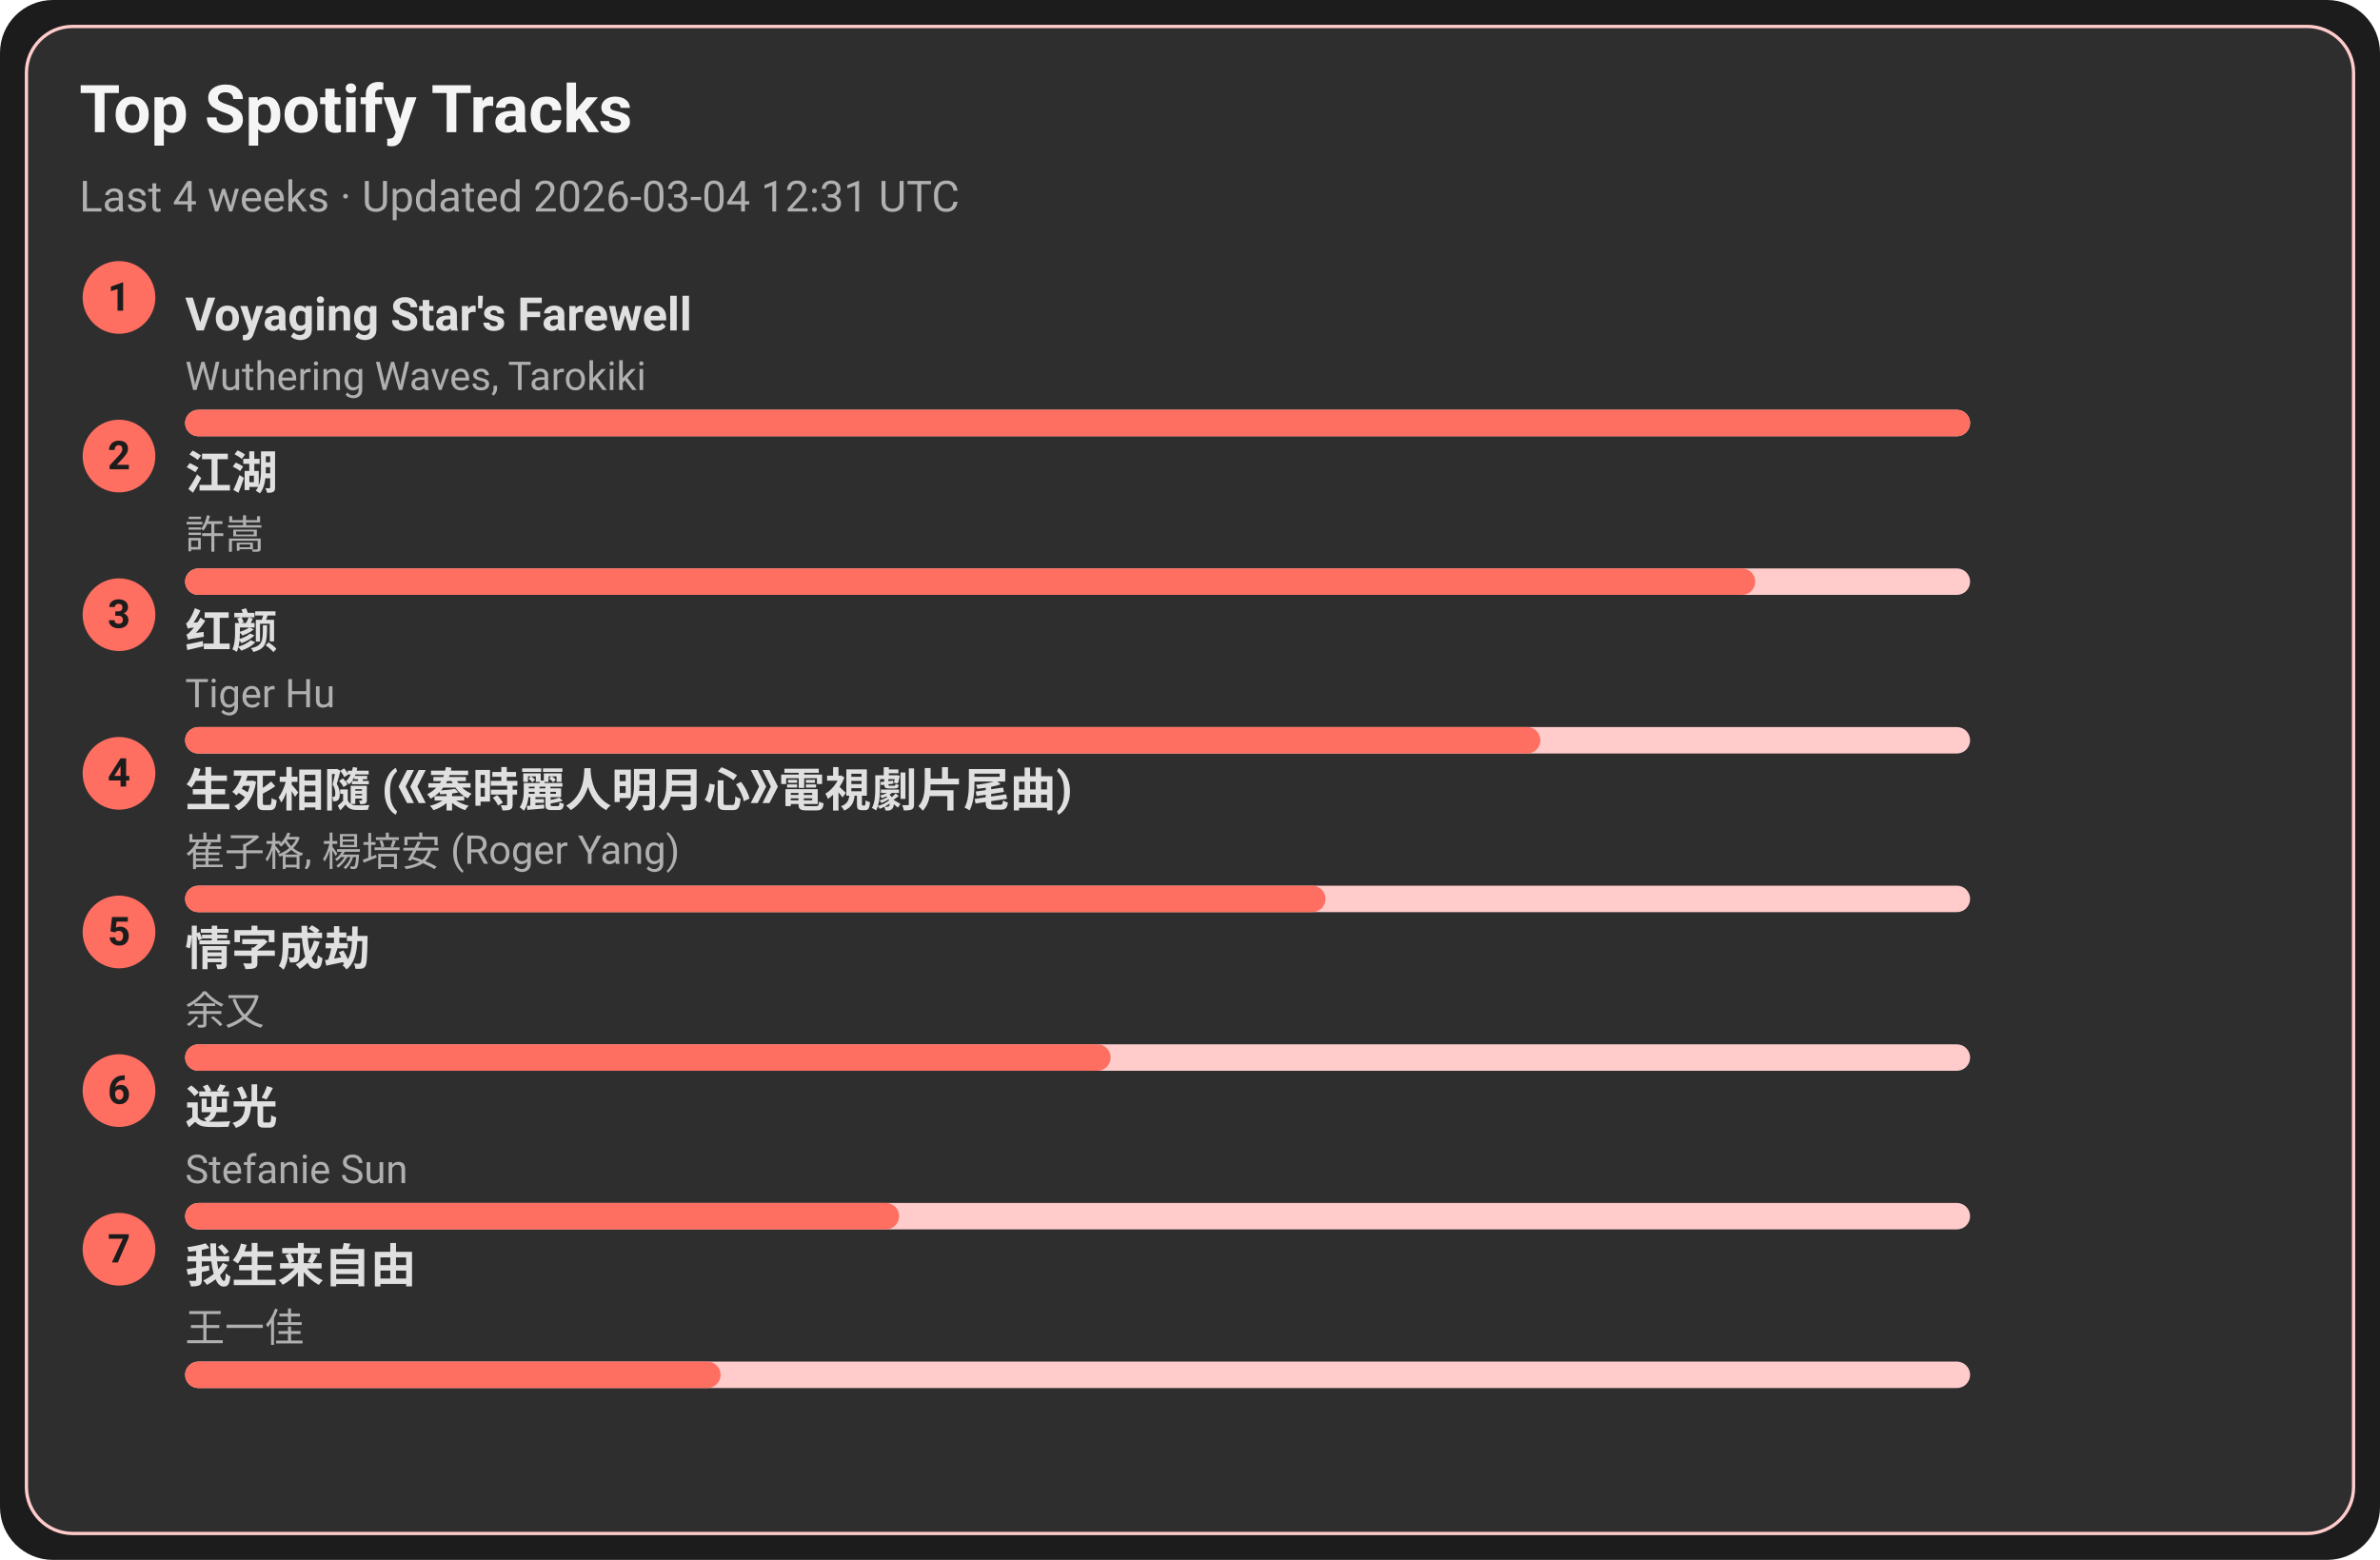
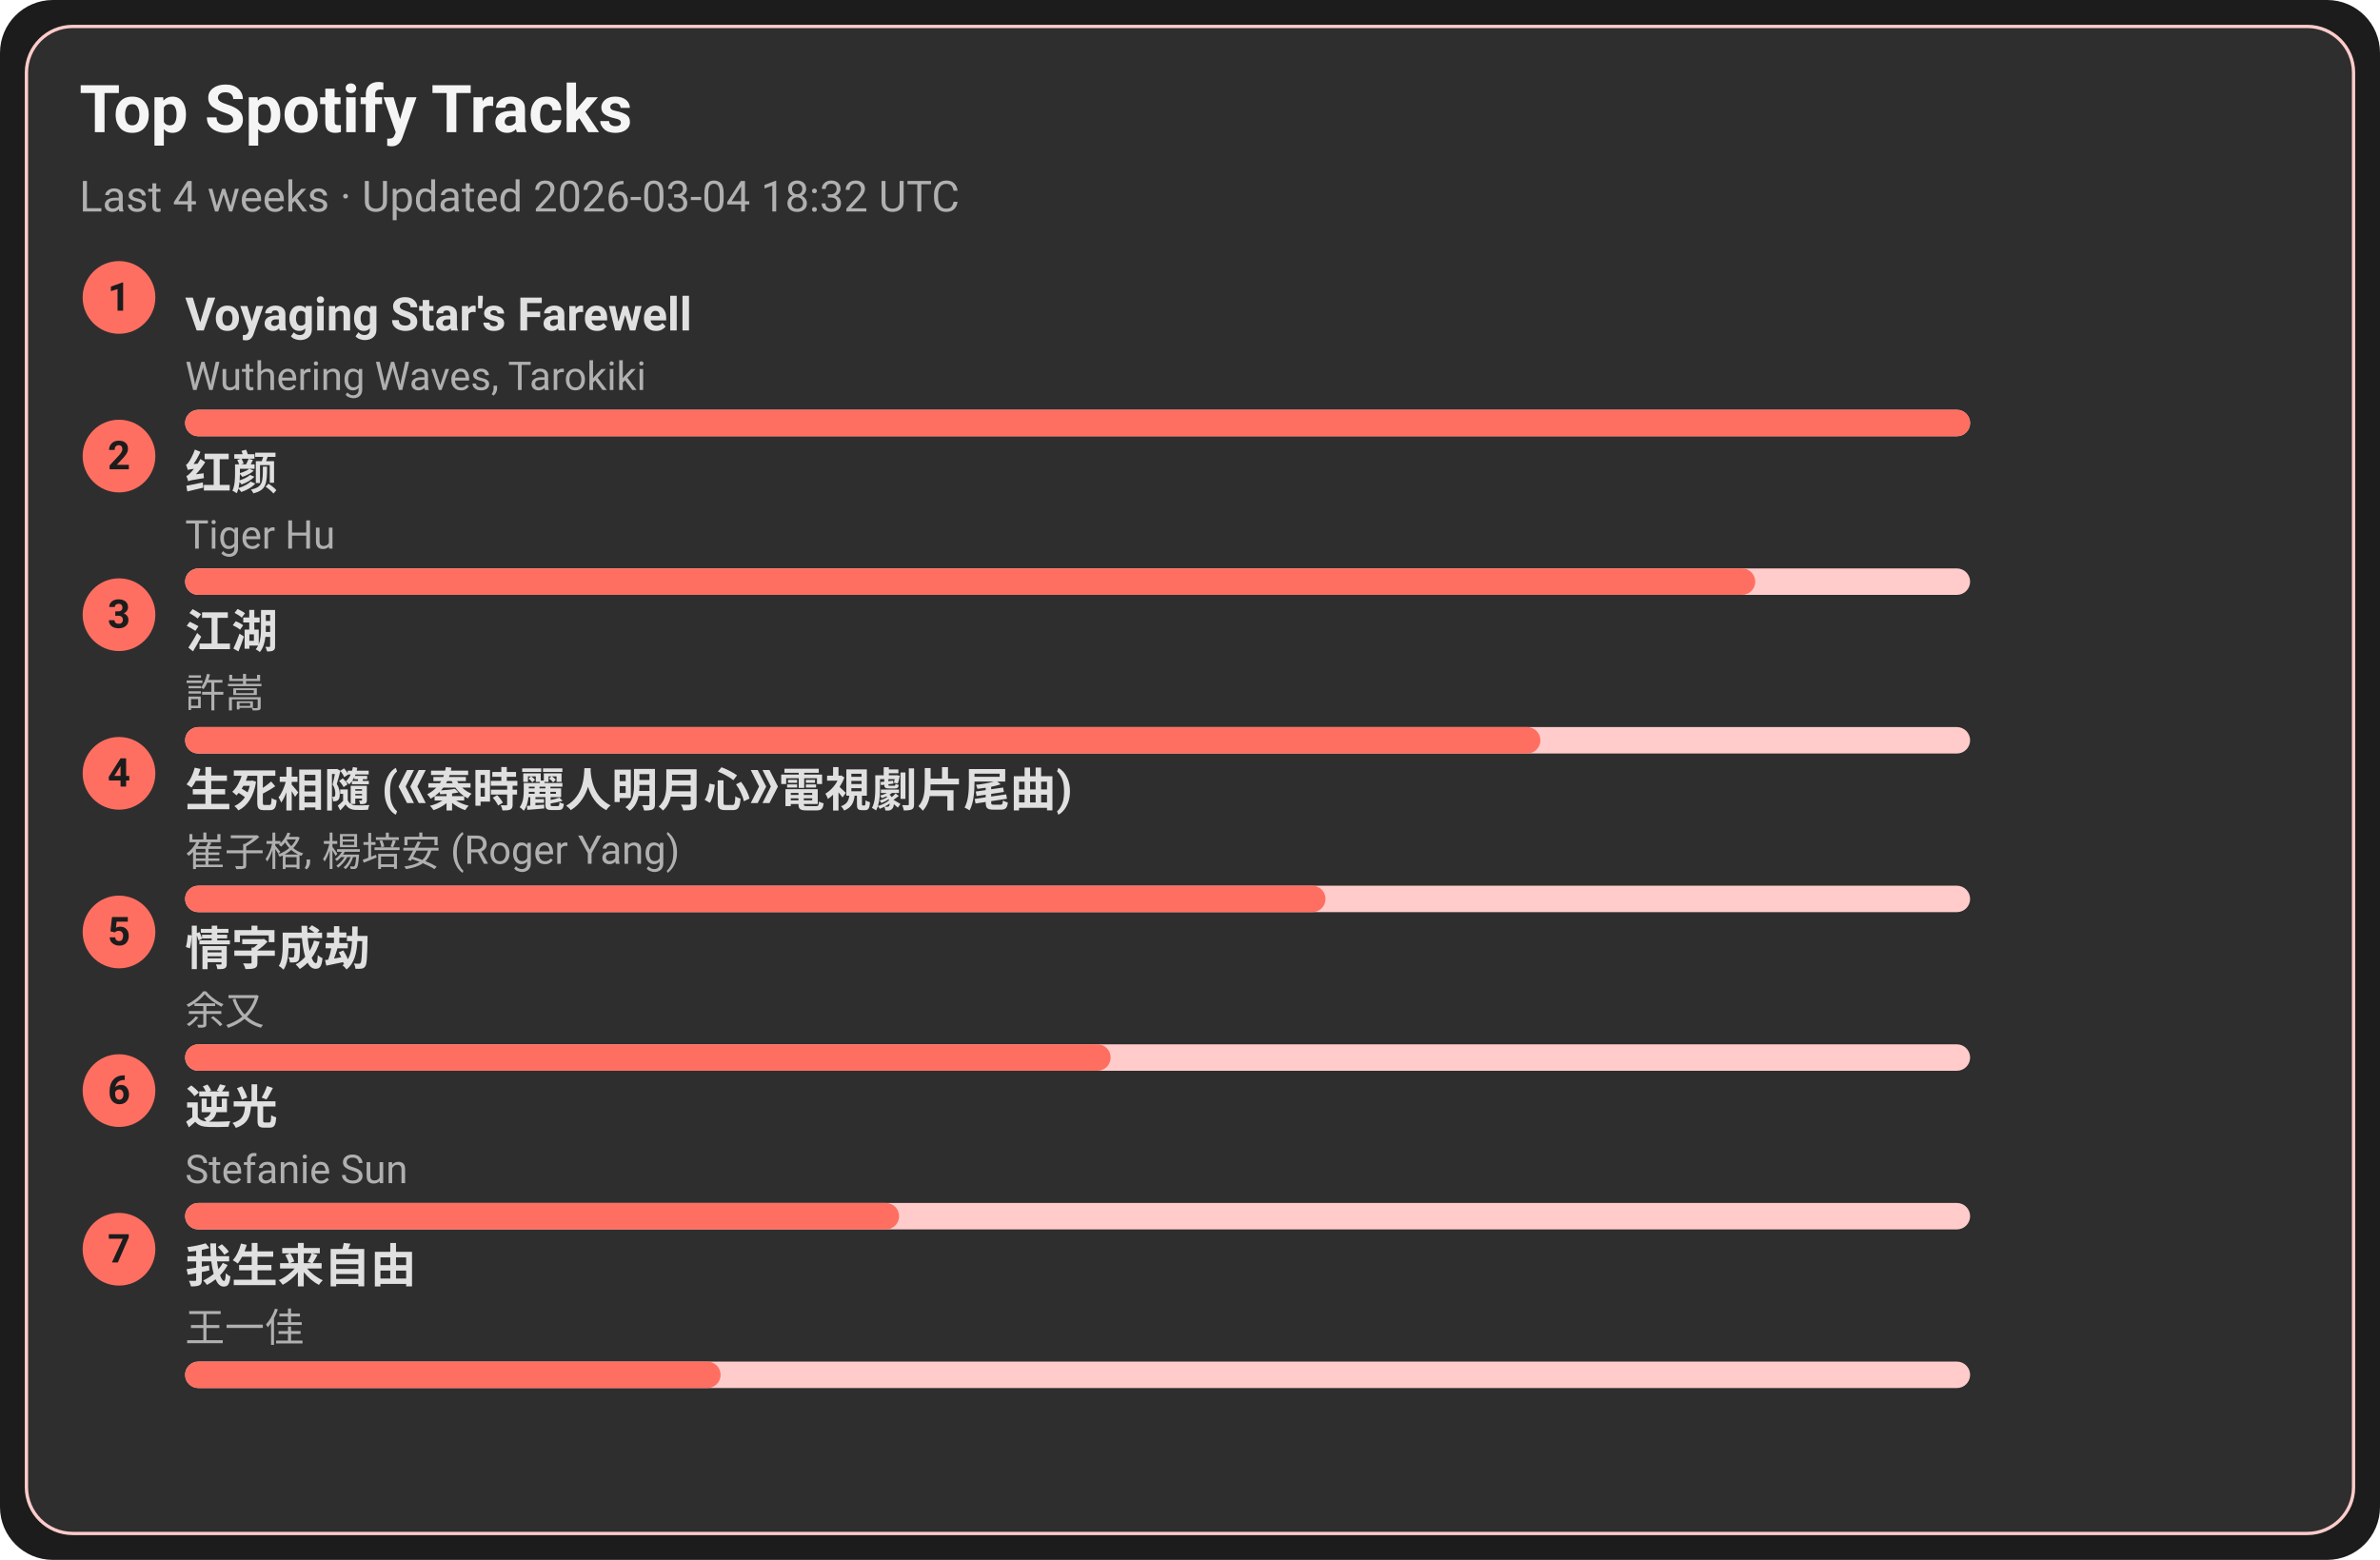
<svg xmlns="http://www.w3.org/2000/svg" width="720" height="472" viewBox="0 0 720 472">
  <style>text{font-family:-apple-system,BlinkMacSystemFont,Segoe UI,Roboto,Ubuntu,Helvetica Neue,Arial,Noto Sans,sans-serif}</style>
  <rect width="720" height="472" rx="16" fill="#1c1c1c" />
  <rect x="8" y="8" width="704" height="456" rx="14" fill="#2e2e2e" stroke="#ffcccb" />
  <text x="24" y="40" font-size="20" fill="#f5f5f5" font-weight="600">Top Spotify Tracks</text>
-   <text x="24" y="64" font-size="13" fill="#b0b0b0">Last 4 weeks · Updated 2026-03-04 12:31 UTC</text>
+   <text x="24" y="64" font-size="13" fill="#b0b0b0">Last 4 weeks · Updated 2026-03-04 18:32 UTC</text>
  <circle cx="36" cy="90" r="11" fill="#ff6f61" />
  <text x="36" y="94" text-anchor="middle" font-size="12" fill="#1c1c1c" font-weight="700">1</text>
  <a href="https://open.spotify.com/track/3uI2KolgU1Pt41ywffsggr" target="_blank" rel="noopener noreferrer">
    <text x="56" y="100" font-size="14" fill="#e0e0e0" font-weight="600">Voyaging Star's Farewell</text>
  </a>
  <text x="56" y="118" font-size="12" fill="#b0b0b0">Wuthering Waves, Tarokiki</text>
  <rect x="56" y="124" width="540" height="8" rx="4" fill="#ffcccb" />
  <rect x="56" y="124" width="540" height="8" rx="4" fill="#ff6f61" />
  <circle cx="36" cy="138" r="11" fill="#ff6f61" />
  <text x="36" y="142" text-anchor="middle" font-size="12" fill="#1c1c1c" font-weight="700">2</text>
-   <a href="https://open.spotify.com/track/03PCdwqajii1xgp7WIozzC" target="_blank" rel="noopener noreferrer">
-     <text x="56" y="148" font-size="14" fill="#e0e0e0" font-weight="600">江湖</text>
+   <a href="https://open.spotify.com/track/6Q7OE4tvrUOIvIDY2EC5Im" target="_blank" rel="noopener noreferrer">
+     <text x="56" y="148" font-size="14" fill="#e0e0e0" font-weight="600">红颜</text>
  </a>
-   <text x="56" y="166" font-size="12" fill="#b0b0b0">許嵩</text>
+   <text x="56" y="166" font-size="12" fill="#b0b0b0">Tiger Hu</text>
  <rect x="56" y="172" width="540" height="8" rx="4" fill="#ffcccb" />
  <rect x="56" y="172" width="475" height="8" rx="4" fill="#ff6f61" />
  <circle cx="36" cy="186" r="11" fill="#ff6f61" />
  <text x="36" y="190" text-anchor="middle" font-size="12" fill="#1c1c1c" font-weight="700">3</text>
-   <a href="https://open.spotify.com/track/6Q7OE4tvrUOIvIDY2EC5Im" target="_blank" rel="noopener noreferrer">
-     <text x="56" y="196" font-size="14" fill="#e0e0e0" font-weight="600">红颜</text>
+   <a href="https://open.spotify.com/track/03PCdwqajii1xgp7WIozzC" target="_blank" rel="noopener noreferrer">
+     <text x="56" y="196" font-size="14" fill="#e0e0e0" font-weight="600">江湖</text>
  </a>
-   <text x="56" y="214" font-size="12" fill="#b0b0b0">Tiger Hu</text>
+   <text x="56" y="214" font-size="12" fill="#b0b0b0">許嵩</text>
  <rect x="56" y="220" width="540" height="8" rx="4" fill="#ffcccb" />
  <rect x="56" y="220" width="410" height="8" rx="4" fill="#ff6f61" />
  <circle cx="36" cy="234" r="11" fill="#ff6f61" />
  <text x="36" y="238" text-anchor="middle" font-size="12" fill="#1c1c1c" font-weight="700">4</text>
  <a href="https://open.spotify.com/track/6qiDtcYiZOQ4HRuC8U55EM" target="_blank" rel="noopener noreferrer">
    <text x="56" y="244" font-size="14" fill="#e0e0e0" font-weight="600">生死相隨 (《秦時麗人明月心》電視劇片尾曲)</text>
  </a>
  <text x="56" y="262" font-size="12" fill="#b0b0b0">崔子格, 楊培安 (Roger Yang)</text>
  <rect x="56" y="268" width="540" height="8" rx="4" fill="#ffcccb" />
  <rect x="56" y="268" width="345" height="8" rx="4" fill="#ff6f61" />
  <circle cx="36" cy="282" r="11" fill="#ff6f61" />
  <text x="36" y="286" text-anchor="middle" font-size="12" fill="#1c1c1c" font-weight="700">5</text>
  <a href="https://open.spotify.com/track/6PLof7Z5mvbp9im83J4m3m" target="_blank" rel="noopener noreferrer">
    <text x="56" y="292" font-size="14" fill="#e0e0e0" font-weight="600">情字成劫</text>
  </a>
  <text x="56" y="310" font-size="12" fill="#b0b0b0">余又</text>
  <rect x="56" y="316" width="540" height="8" rx="4" fill="#ffcccb" />
  <rect x="56" y="316" width="280" height="8" rx="4" fill="#ff6f61" />
  <circle cx="36" cy="330" r="11" fill="#ff6f61" />
  <text x="36" y="334" text-anchor="middle" font-size="12" fill="#1c1c1c" font-weight="700">6</text>
  <a href="https://open.spotify.com/track/4x1hB3Yg01Aq6J6q0deS9M" target="_blank" rel="noopener noreferrer">
    <text x="56" y="340" font-size="14" fill="#e0e0e0" font-weight="600">逆光</text>
  </a>
  <text x="56" y="358" font-size="12" fill="#b0b0b0">Stefanie Sun</text>
  <rect x="56" y="364" width="540" height="8" rx="4" fill="#ffcccb" />
  <rect x="56" y="364" width="216" height="8" rx="4" fill="#ff6f61" />
  <circle cx="36" cy="378" r="11" fill="#ff6f61" />
  <text x="36" y="382" text-anchor="middle" font-size="12" fill="#1c1c1c" font-weight="700">7</text>
  <a href="https://open.spotify.com/track/0NXE97iU5uBlBrTk0CecSW" target="_blank" rel="noopener noreferrer">
    <text x="56" y="388" font-size="14" fill="#e0e0e0" font-weight="600">我生来自由</text>
  </a>
  <text x="56" y="406" font-size="12" fill="#b0b0b0">王一佳</text>
  <rect x="56" y="412" width="540" height="8" rx="4" fill="#ffcccb" />
  <rect x="56" y="412" width="162" height="8" rx="4" fill="#ff6f61" />
</svg>
